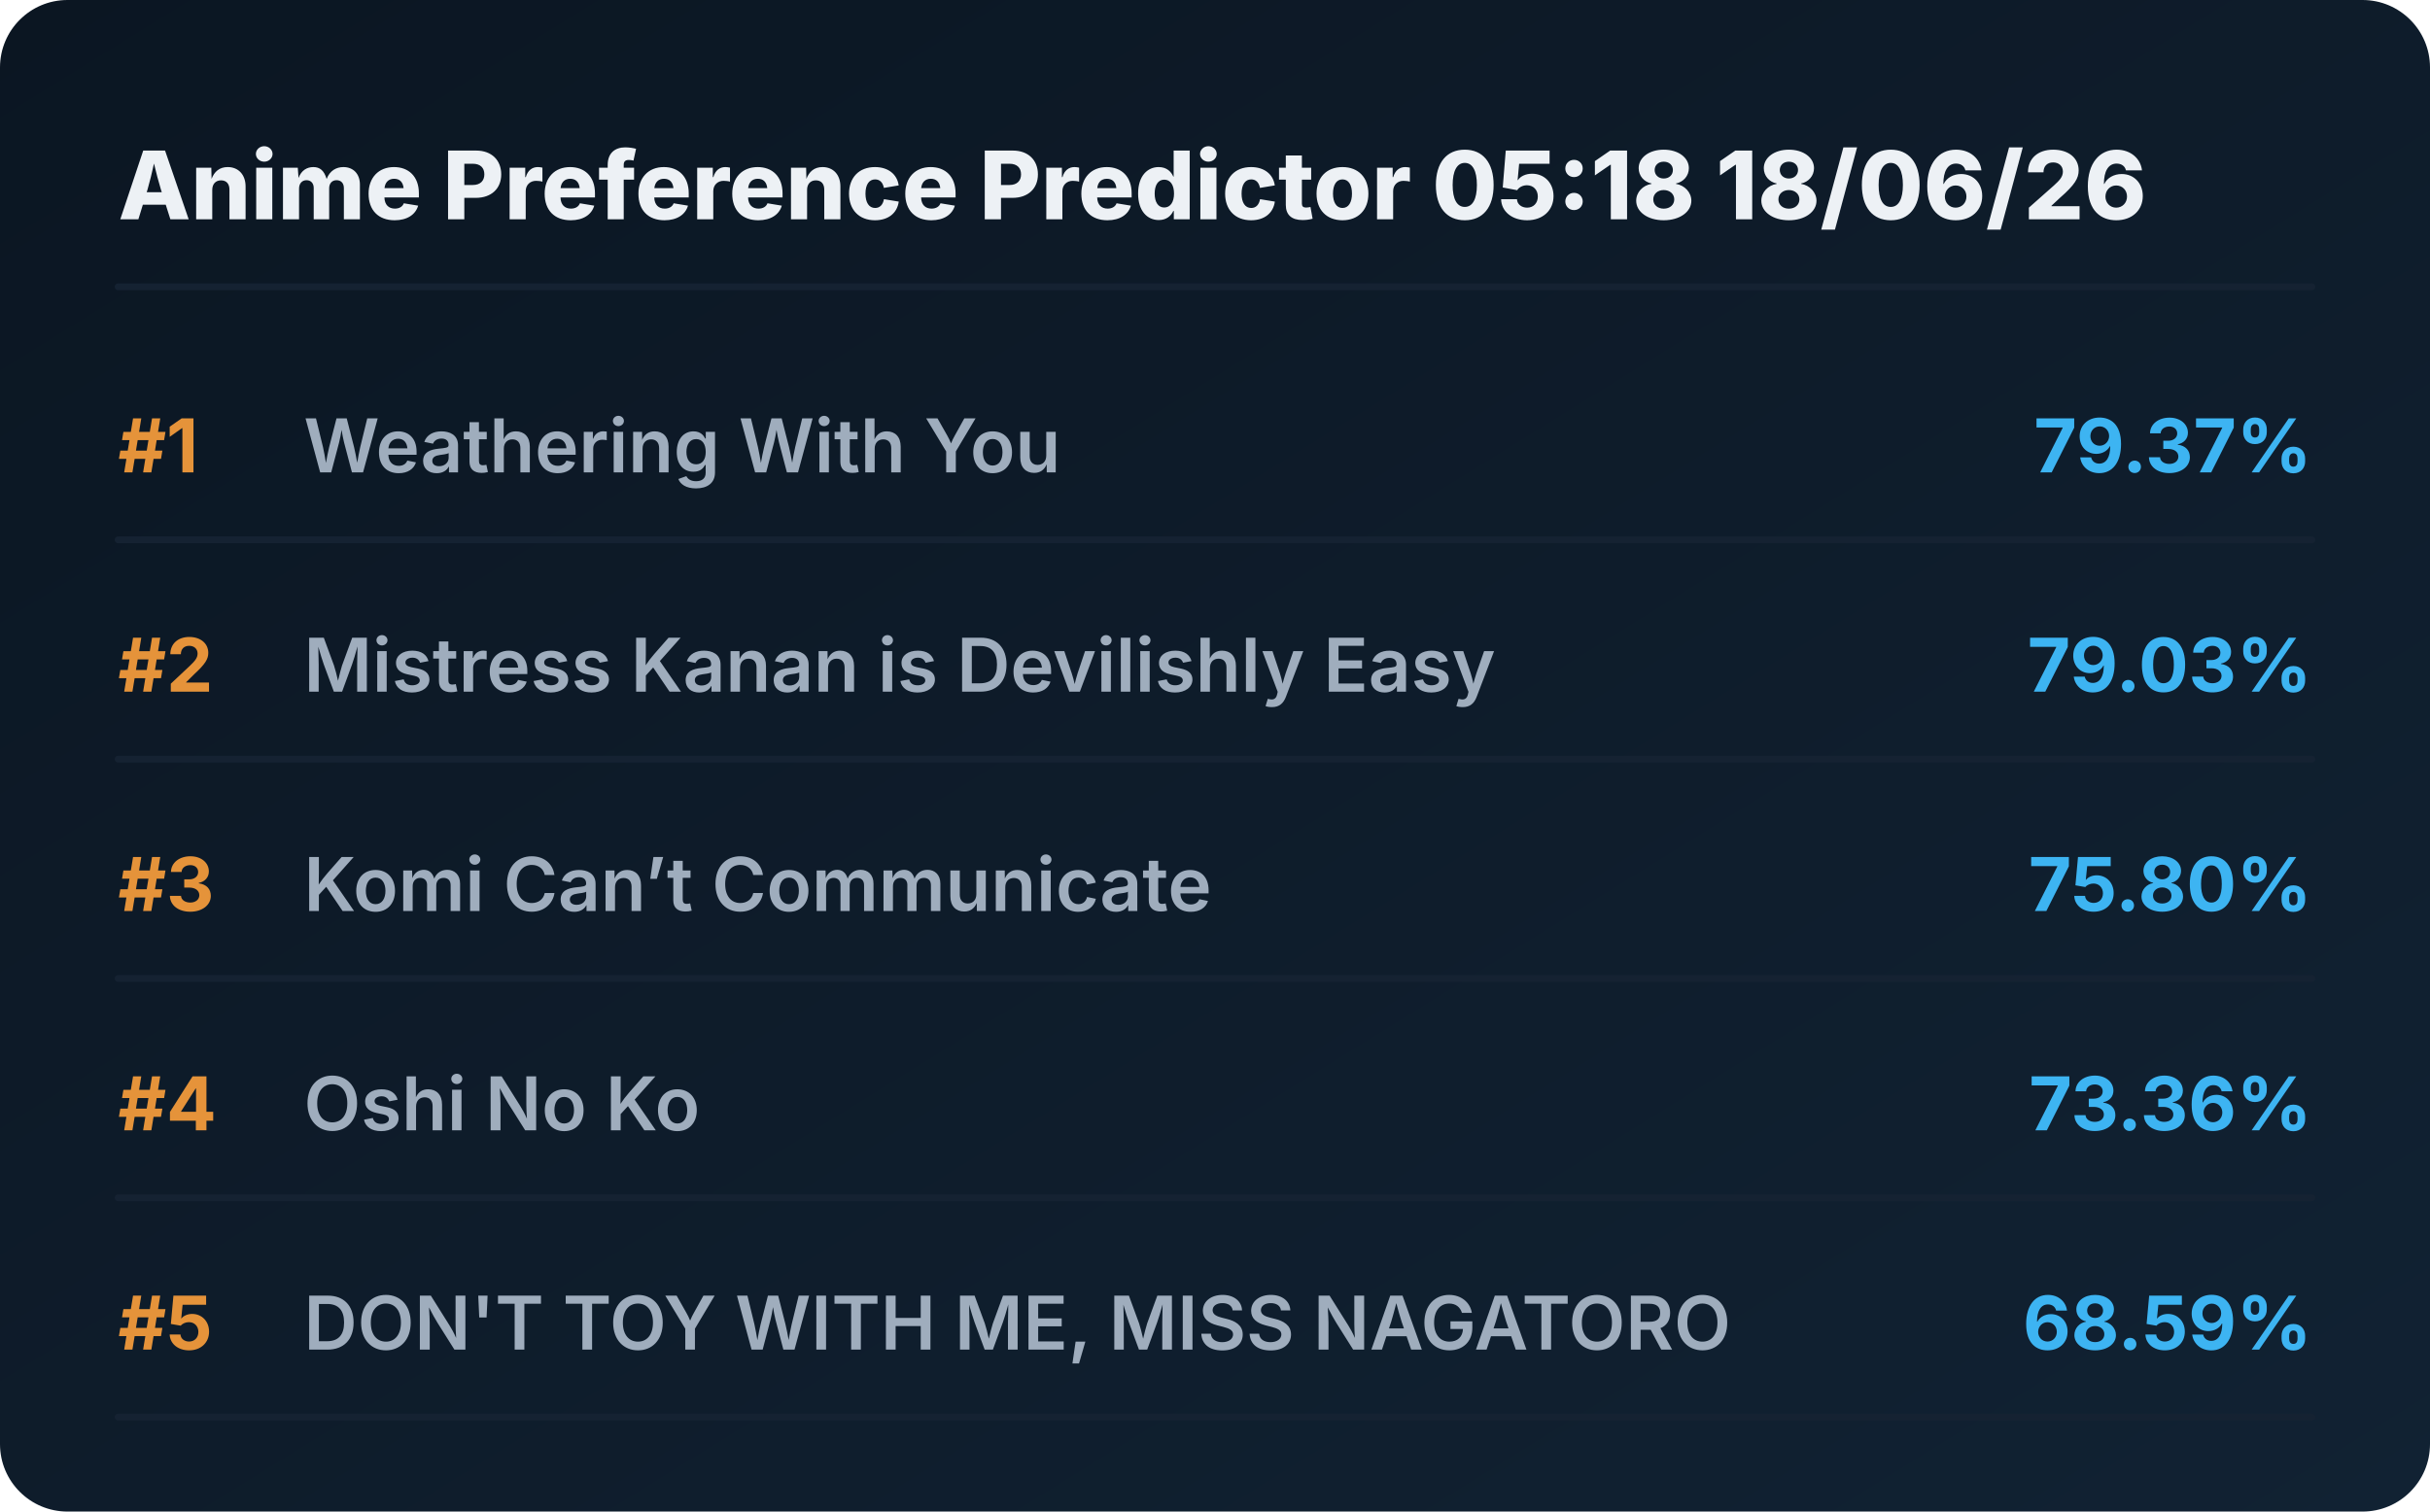
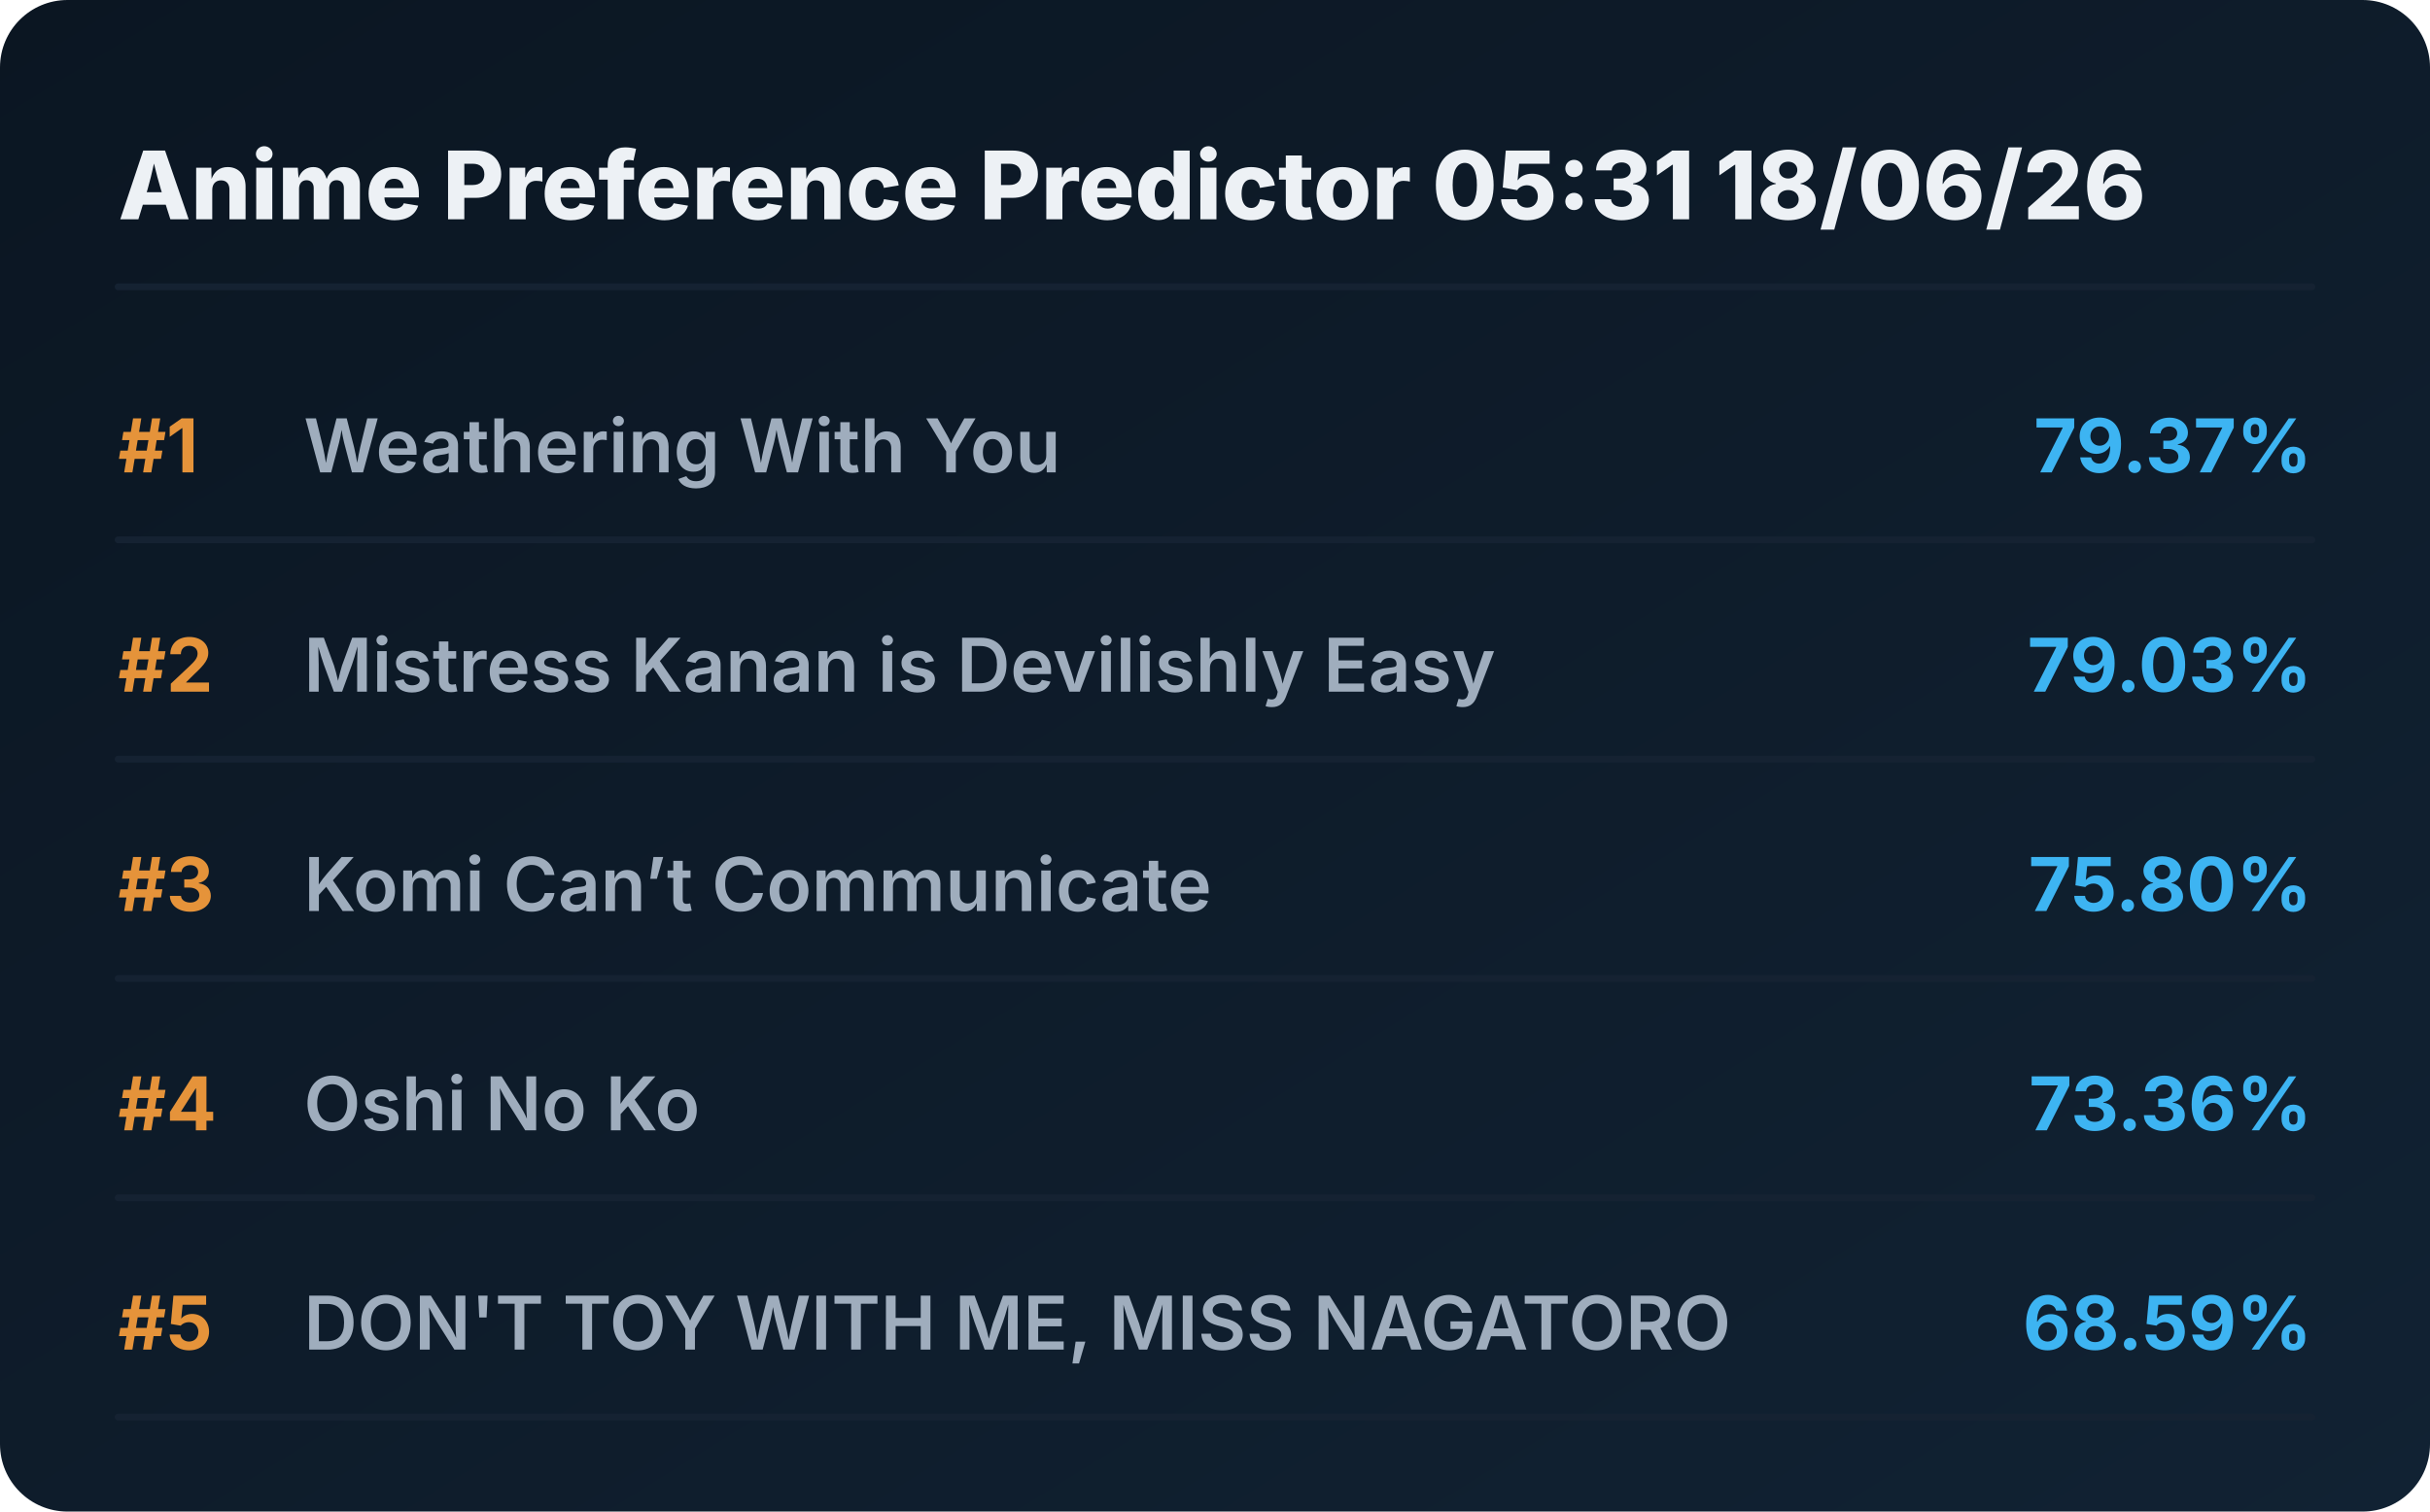
<svg xmlns="http://www.w3.org/2000/svg" viewBox="0 0 720 448" preserveAspectRatio="xMidYMid meet" style="width: 100%; height: auto; max-width: 720px;">
  <defs>
    <linearGradient id="boxGrad" x1="0%" y1="0%" x2="100%" y2="100%">
      <stop offset="0%" stop-color="#0b1622" />
      <stop offset="100%" stop-color="#112233" />
    </linearGradient>
    <clipPath id="titleClip">
      <rect x="90" y="0" width="510" height="100%" />
    </clipPath>
  </defs>
  <style>
    .bg { fill: url(#boxGrad); rx: 20px; }
    .header { font-family: 'Overpass', 'Inter', system-ui, sans-serif; font-weight: 800; font-size: 28px; fill: #edf1f5; }
    .rank { font-family: 'Overpass', 'Inter', system-ui, sans-serif; font-weight: 700; font-size: 22px; fill: #e5933a; }
    .title { font-family: 'Overpass', 'Inter', system-ui, sans-serif; font-weight: 600; font-size: 22px; fill: #9fadbd; }
    .score { font-family: 'Overpass', 'Inter', system-ui, sans-serif; font-weight: 700; font-size: 22px; fill: #3db4f2; }
    .line { stroke: #152232; stroke-width: 2; stroke-linecap: round; }
  </style>
  <rect class="bg" width="720" height="448" />
-   <text x="35" y="65" class="header">Anime Preference Predictor 05:18 18/06/26</text>
+   <text x="35" y="65" class="header">Anime Preference Predictor 05:31 18/06/26</text>
  <line x1="35" y1="85" x2="685" y2="85" class="line" />
  <g transform="translate(0, 0)">
    <text x="35" y="140" class="rank">#1</text>
    <text x="90" y="140" class="title">Weathering With You</text>
    <text x="685" y="140" class="score" text-anchor="end">79.37%</text>
    <line x1="35" y1="160" x2="685" y2="160" class="line" />
  </g>
  <g transform="translate(0, 65)">
    <text x="35" y="140" class="rank">#2</text>
    <text x="90" y="140" class="title">Mistress Kanan is Devilishly Easy</text>
    <text x="685" y="140" class="score" text-anchor="end">79.03%</text>
    <line x1="35" y1="160" x2="685" y2="160" class="line" />
  </g>
  <g transform="translate(0, 130)">
    <text x="35" y="140" class="rank">#3</text>
    <text x="90" y="140" class="title">Komi Can’t Communicate</text>
    <text x="685" y="140" class="score" text-anchor="end">75.80%</text>
    <line x1="35" y1="160" x2="685" y2="160" class="line" />
  </g>
  <g transform="translate(0, 195)">
    <text x="35" y="140" class="rank">#4</text>
    <text x="90" y="140" class="title">Oshi No Ko</text>
    <text x="685" y="140" class="score" text-anchor="end">73.36%</text>
    <line x1="35" y1="160" x2="685" y2="160" class="line" />
  </g>
  <g transform="translate(0, 260)">
    <text x="35" y="140" class="rank">#5</text>
    <text x="90" y="140" class="title">DON'T TOY WITH ME, MISS NAGATORO</text>
    <text x="685" y="140" class="score" text-anchor="end">68.59%</text>
    <line x1="35" y1="160" x2="685" y2="160" class="line" />
  </g>
</svg>
